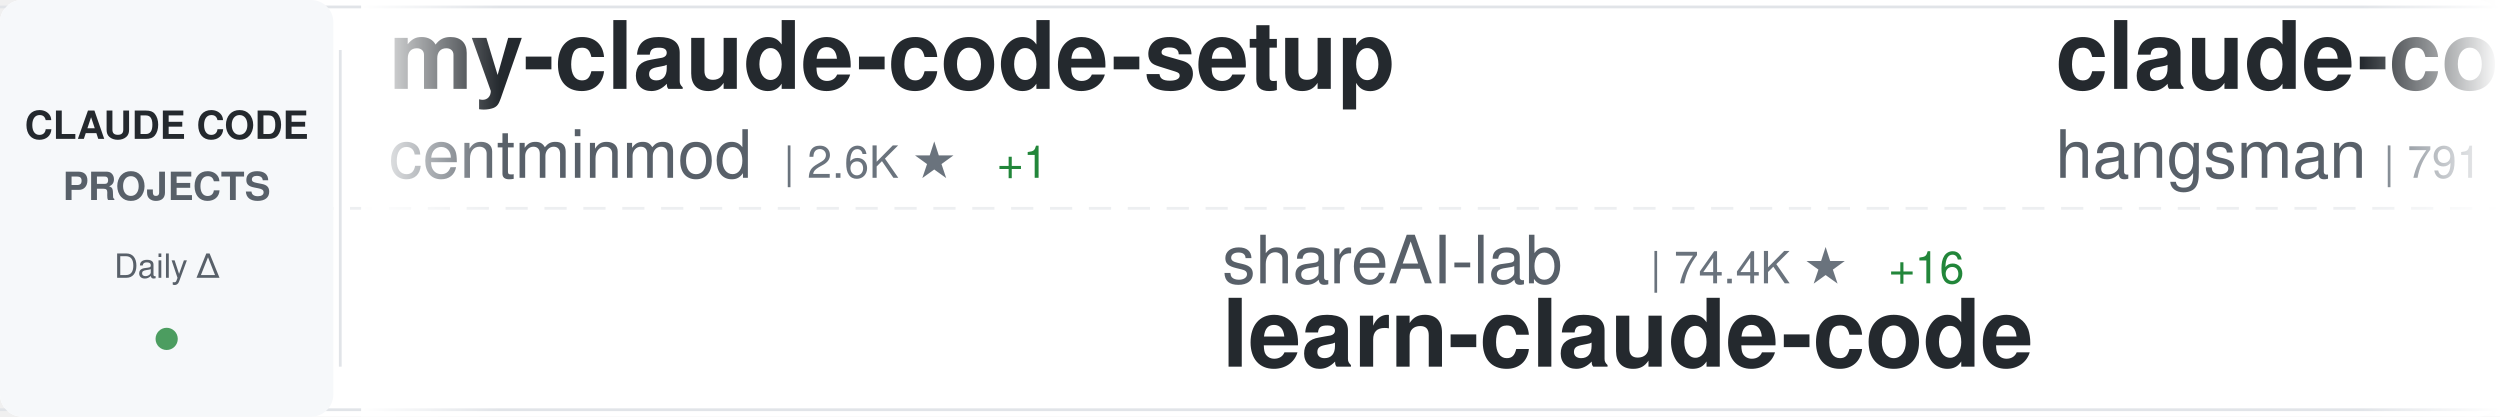
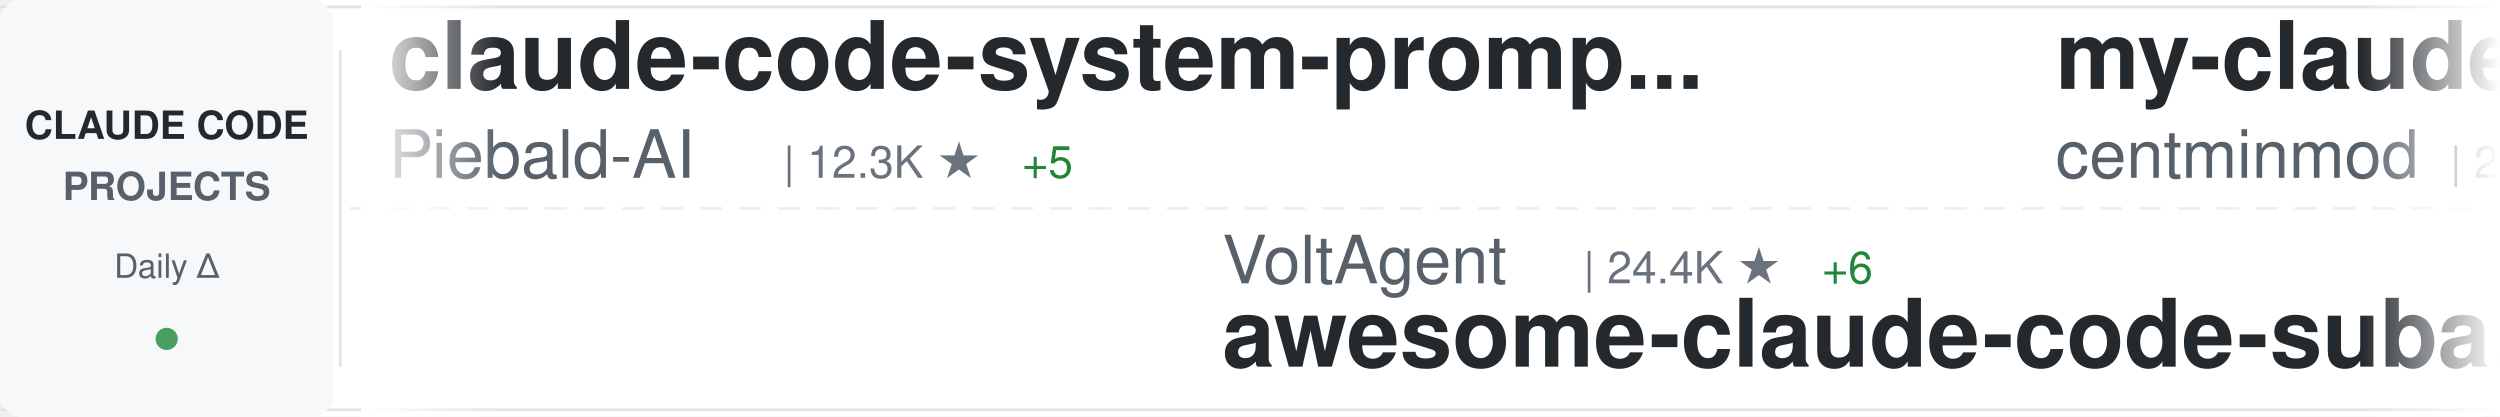
<svg xmlns="http://www.w3.org/2000/svg" width="900" height="150">
  <defs>
    <linearGradient id="awesomeLeftFade" x1="0%" y1="0%" x2="100%" y2="0%">
      <stop offset="0%" style="stop-color:#ffffff;stop-opacity:1" />
      <stop offset="100%" style="stop-color:#ffffff;stop-opacity:0" />
    </linearGradient>
    <linearGradient id="awesomeRightFade" x1="0%" y1="0%" x2="100%" y2="0%">
      <stop offset="0%" style="stop-color:#ffffff;stop-opacity:0" />
      <stop offset="100%" style="stop-color:#ffffff;stop-opacity:1" />
    </linearGradient>
  </defs>
  <rect width="900" height="150" fill="#ffffff" rx="8" />
  <rect x="0" y="2" width="900" height="1" fill="#e1e4e8" />
  <rect x="0" y="147" width="900" height="1" fill="#e1e4e8" />
  <line x1="0" y1="75" x2="900" y2="75" stroke="#e1e4e8" stroke-width="1" stroke-dasharray="8 6" opacity="0.6" />
  <rect x="0" y="0" width="120" height="150" fill="#f6f8fa" rx="8" />
  <text x="60" y="50" font-family="-apple-system, BlinkMacSystemFont, 'Segoe UI', Helvetica, Arial, sans-serif" font-size="14" font-weight="600" fill="#24292e" text-anchor="middle">CLAUDE CODE</text>
  <text x="60" y="72" font-family="-apple-system, BlinkMacSystemFont, 'Segoe UI', Helvetica, Arial, sans-serif" font-size="14" font-weight="600" fill="#586069" text-anchor="middle">PROJECTS</text>
  <text x="60" y="100" font-family="-apple-system, BlinkMacSystemFont, 'Segoe UI', Helvetica, Arial, sans-serif" font-size="12" font-weight="500" fill="#586069" text-anchor="middle">Daily Δ</text>
  <circle cx="60" cy="122" r="4" fill="#22863a" opacity="0.8" />
  <rect x="122" y="18" width="1" height="114" fill="#e1e4e8" />
  <clipPath id="awesomeTickerClip">
    <rect x="130" y="0" width="770" height="150" />
  </clipPath>
  <g clip-path="url(#awesomeTickerClip)">
    <g id="awesomeTickerItems">
      <animateTransform attributeName="transform" attributeType="XML" type="translate" from="0 0" to="-3000 0" dur="54s" repeatCount="indefinite" />
      <g transform="translate(0, 0)">
+         <text x="140" y="32" font-family="-apple-system, BlinkMacSystemFont, 'Segoe UI', Helvetica, Arial, sans-serif" font-size="34" font-weight="600" fill="#24292e">claude-code-system-promp...</text>
+         <text x="140" y="64" font-family="-apple-system, BlinkMacSystemFont, 'Segoe UI', Helvetica, Arial, sans-serif" font-size="24" font-weight="400" fill="#586069">Piebald-AI</text>
+         <text x="282" y="64" font-family="-apple-system, BlinkMacSystemFont, 'Segoe UI', Helvetica, Arial, sans-serif" font-size="16" font-weight="500" fill="#6a737d">| 12.3K ★</text>
+         <text x="368" y="64" font-family="-apple-system, BlinkMacSystemFont, 'Segoe UI', Helvetica, Arial, sans-serif" font-size="16" font-weight="500" fill="#22863a"> +5</text>
+       </g>
+       <g transform="translate(300, 0)">
+         <text x="140" y="102" font-family="-apple-system, BlinkMacSystemFont, 'Segoe UI', Helvetica, Arial, sans-serif" font-size="24" font-weight="400" fill="#586069">VoltAgent</text>
+         <text x="270" y="102" font-family="-apple-system, BlinkMacSystemFont, 'Segoe UI', Helvetica, Arial, sans-serif" font-size="16" font-weight="500" fill="#6a737d">| 24.4K ★</text>
+         <text x="356" y="102" font-family="-apple-system, BlinkMacSystemFont, 'Segoe UI', Helvetica, Arial, sans-serif" font-size="16" font-weight="500" fill="#22863a"> +6</text>
+         <text x="140" y="132" font-family="-apple-system, BlinkMacSystemFont, 'Segoe UI', Helvetica, Arial, sans-serif" font-size="34" font-weight="600" fill="#24292e">awesome-claude-code-suba...</text>
+       </g>
+       <g transform="translate(600, 0)">
        <text x="140" y="32" font-family="-apple-system, BlinkMacSystemFont, 'Segoe UI', Helvetica, Arial, sans-serif" font-size="34" font-weight="600" fill="#24292e">my-claude-code-setup</text>
        <text x="140" y="64" font-family="-apple-system, BlinkMacSystemFont, 'Segoe UI', Helvetica, Arial, sans-serif" font-size="24" font-weight="400" fill="#586069">centminmod</text>
        <text x="282" y="64" font-family="-apple-system, BlinkMacSystemFont, 'Segoe UI', Helvetica, Arial, sans-serif" font-size="16" font-weight="500" fill="#6a737d">| 2.6K ★</text>
-         <text x="359" y="64" font-family="-apple-system, BlinkMacSystemFont, 'Segoe UI', Helvetica, Arial, sans-serif" font-size="16" font-weight="500" fill="#22863a"> +1</text>
-       </g>
-       <g transform="translate(300, 0)">
-         <text x="140" y="102" font-family="-apple-system, BlinkMacSystemFont, 'Segoe UI', Helvetica, Arial, sans-serif" font-size="24" font-weight="400" fill="#586069">shareAI-lab</text>
-         <text x="294" y="102" font-family="-apple-system, BlinkMacSystemFont, 'Segoe UI', Helvetica, Arial, sans-serif" font-size="16" font-weight="500" fill="#6a737d">| 74.4K ★</text>
-         <text x="380" y="102" font-family="-apple-system, BlinkMacSystemFont, 'Segoe UI', Helvetica, Arial, sans-serif" font-size="16" font-weight="500" fill="#22863a"> +16</text>
-         <text x="140" y="132" font-family="-apple-system, BlinkMacSystemFont, 'Segoe UI', Helvetica, Arial, sans-serif" font-size="34" font-weight="600" fill="#24292e">learn-claude-code</text>
-       </g>
-       <g transform="translate(600, 0)">
-         <text x="140" y="32" font-family="-apple-system, BlinkMacSystemFont, 'Segoe UI', Helvetica, Arial, sans-serif" font-size="34" font-weight="600" fill="#24292e">claude-code-source</text>
-         <text x="140" y="64" font-family="-apple-system, BlinkMacSystemFont, 'Segoe UI', Helvetica, Arial, sans-serif" font-size="24" font-weight="400" fill="#586069">hangsman</text>
-         <text x="258" y="64" font-family="-apple-system, BlinkMacSystemFont, 'Segoe UI', Helvetica, Arial, sans-serif" font-size="16" font-weight="500" fill="#6a737d">| 791 ★</text>
      </g>
      <g transform="translate(900, 0)">
-         <text x="140" y="102" font-family="-apple-system, BlinkMacSystemFont, 'Segoe UI', Helvetica, Arial, sans-serif" font-size="24" font-weight="400" fill="#586069">https-deeplearning-ai</text>
-         <text x="414" y="102" font-family="-apple-system, BlinkMacSystemFont, 'Segoe UI', Helvetica, Arial, sans-serif" font-size="16" font-weight="500" fill="#6a737d">| 540 ★</text>
-         <text x="140" y="132" font-family="-apple-system, BlinkMacSystemFont, 'Segoe UI', Helvetica, Arial, sans-serif" font-size="34" font-weight="600" fill="#24292e">sc-claude-code-files</text>
+         <text x="140" y="102" font-family="-apple-system, BlinkMacSystemFont, 'Segoe UI', Helvetica, Arial, sans-serif" font-size="24" font-weight="400" fill="#586069">pengchengneo</text>
+         <text x="306" y="102" font-family="-apple-system, BlinkMacSystemFont, 'Segoe UI', Helvetica, Arial, sans-serif" font-size="16" font-weight="500" fill="#6a737d">| 1.7K ★</text>
+         <text x="140" y="132" font-family="-apple-system, BlinkMacSystemFont, 'Segoe UI', Helvetica, Arial, sans-serif" font-size="34" font-weight="600" fill="#24292e">Claude-Code</text>
      </g>
      <g transform="translate(1200, 0)">
-         <text x="140" y="32" font-family="-apple-system, BlinkMacSystemFont, 'Segoe UI', Helvetica, Arial, sans-serif" font-size="34" font-weight="600" fill="#24292e">claude-code-ultimate-gui...</text>
-         <text x="140" y="64" font-family="-apple-system, BlinkMacSystemFont, 'Segoe UI', Helvetica, Arial, sans-serif" font-size="24" font-weight="400" fill="#586069">FlorianBruniaux</text>
-         <text x="342" y="64" font-family="-apple-system, BlinkMacSystemFont, 'Segoe UI', Helvetica, Arial, sans-serif" font-size="16" font-weight="500" fill="#6a737d">| 5.7K ★</text>
-         <text x="419" y="64" font-family="-apple-system, BlinkMacSystemFont, 'Segoe UI', Helvetica, Arial, sans-serif" font-size="16" font-weight="500" fill="#cb2431"> -1</text>
+         <text x="140" y="32" font-family="-apple-system, BlinkMacSystemFont, 'Segoe UI', Helvetica, Arial, sans-serif" font-size="34" font-weight="600" fill="#24292e">edmunds-claude-code</text>
+         <text x="140" y="64" font-family="-apple-system, BlinkMacSystemFont, 'Segoe UI', Helvetica, Arial, sans-serif" font-size="24" font-weight="400" fill="#586069">edmund-io</text>
+         <text x="270" y="64" font-family="-apple-system, BlinkMacSystemFont, 'Segoe UI', Helvetica, Arial, sans-serif" font-size="16" font-weight="500" fill="#6a737d">| 1.5K ★</text>
+         <text x="347" y="64" font-family="-apple-system, BlinkMacSystemFont, 'Segoe UI', Helvetica, Arial, sans-serif" font-size="16" font-weight="500" fill="#22863a"> +1</text>
      </g>
      <g transform="translate(1500, 0)">
-         <text x="140" y="102" font-family="-apple-system, BlinkMacSystemFont, 'Segoe UI', Helvetica, Arial, sans-serif" font-size="24" font-weight="400" fill="#586069">repowise-dev</text>
-         <text x="306" y="102" font-family="-apple-system, BlinkMacSystemFont, 'Segoe UI', Helvetica, Arial, sans-serif" font-size="16" font-weight="500" fill="#6a737d">| 1.2K ★</text>
-         <text x="140" y="132" font-family="-apple-system, BlinkMacSystemFont, 'Segoe UI', Helvetica, Arial, sans-serif" font-size="34" font-weight="600" fill="#24292e">claude-code-prompts</text>
+         <text x="140" y="102" font-family="-apple-system, BlinkMacSystemFont, 'Segoe UI', Helvetica, Arial, sans-serif" font-size="24" font-weight="400" fill="#586069">ding113</text>
+         <text x="246" y="102" font-family="-apple-system, BlinkMacSystemFont, 'Segoe UI', Helvetica, Arial, sans-serif" font-size="16" font-weight="500" fill="#6a737d">| 3.3K ★</text>
+         <text x="323" y="102" font-family="-apple-system, BlinkMacSystemFont, 'Segoe UI', Helvetica, Arial, sans-serif" font-size="16" font-weight="500" fill="#22863a"> +2</text>
+         <text x="140" y="132" font-family="-apple-system, BlinkMacSystemFont, 'Segoe UI', Helvetica, Arial, sans-serif" font-size="34" font-weight="600" fill="#24292e">claude-code-hub</text>
      </g>
      <g transform="translate(1800, 0)">
-         <text x="140" y="32" font-family="-apple-system, BlinkMacSystemFont, 'Segoe UI', Helvetica, Arial, sans-serif" font-size="34" font-weight="600" fill="#24292e">claude-code-harness</text>
-         <text x="140" y="64" font-family="-apple-system, BlinkMacSystemFont, 'Segoe UI', Helvetica, Arial, sans-serif" font-size="24" font-weight="400" fill="#586069">Chachamaru127</text>
-         <text x="318" y="64" font-family="-apple-system, BlinkMacSystemFont, 'Segoe UI', Helvetica, Arial, sans-serif" font-size="16" font-weight="500" fill="#6a737d">| 3.1K ★</text>
+         <text x="140" y="32" font-family="-apple-system, BlinkMacSystemFont, 'Segoe UI', Helvetica, Arial, sans-serif" font-size="34" font-weight="600" fill="#24292e">claude-code-my-workflow</text>
+         <text x="140" y="64" font-family="-apple-system, BlinkMacSystemFont, 'Segoe UI', Helvetica, Arial, sans-serif" font-size="24" font-weight="400" fill="#586069">pedrohcgs</text>
+         <text x="270" y="64" font-family="-apple-system, BlinkMacSystemFont, 'Segoe UI', Helvetica, Arial, sans-serif" font-size="16" font-weight="500" fill="#6a737d">| 1.5K ★</text>
+         <text x="347" y="64" font-family="-apple-system, BlinkMacSystemFont, 'Segoe UI', Helvetica, Arial, sans-serif" font-size="16" font-weight="500" fill="#22863a"> +2</text>
      </g>
      <g transform="translate(2100, 0)">
-         <text x="140" y="102" font-family="-apple-system, BlinkMacSystemFont, 'Segoe UI', Helvetica, Arial, sans-serif" font-size="24" font-weight="400" fill="#586069">jeremylongshore</text>
-         <text x="342" y="102" font-family="-apple-system, BlinkMacSystemFont, 'Segoe UI', Helvetica, Arial, sans-serif" font-size="16" font-weight="500" fill="#6a737d">| 2.6K ★</text>
-         <text x="140" y="132" font-family="-apple-system, BlinkMacSystemFont, 'Segoe UI', Helvetica, Arial, sans-serif" font-size="34" font-weight="600" fill="#24292e">claude-code-plugins-plus...</text>
+         <text x="140" y="102" font-family="-apple-system, BlinkMacSystemFont, 'Segoe UI', Helvetica, Arial, sans-serif" font-size="24" font-weight="400" fill="#586069">shanraisshan</text>
+         <text x="306" y="102" font-family="-apple-system, BlinkMacSystemFont, 'Segoe UI', Helvetica, Arial, sans-serif" font-size="16" font-weight="500" fill="#6a737d">| 64.6K ★</text>
+         <text x="392" y="102" font-family="-apple-system, BlinkMacSystemFont, 'Segoe UI', Helvetica, Arial, sans-serif" font-size="16" font-weight="500" fill="#22863a"> +7</text>
+         <text x="140" y="132" font-family="-apple-system, BlinkMacSystemFont, 'Segoe UI', Helvetica, Arial, sans-serif" font-size="34" font-weight="600" fill="#24292e">claude-code-best-practic...</text>
      </g>
      <g transform="translate(2400, 0)">
-         <text x="140" y="32" font-family="-apple-system, BlinkMacSystemFont, 'Segoe UI', Helvetica, Arial, sans-serif" font-size="34" font-weight="600" fill="#24292e">claude-code-analysis</text>
-         <text x="140" y="64" font-family="-apple-system, BlinkMacSystemFont, 'Segoe UI', Helvetica, Arial, sans-serif" font-size="24" font-weight="400" fill="#586069">liuup</text>
-         <text x="222" y="64" font-family="-apple-system, BlinkMacSystemFont, 'Segoe UI', Helvetica, Arial, sans-serif" font-size="16" font-weight="500" fill="#6a737d">| 3.8K ★</text>
+         <text x="140" y="32" font-family="-apple-system, BlinkMacSystemFont, 'Segoe UI', Helvetica, Arial, sans-serif" font-size="34" font-weight="600" fill="#24292e">claude-code-workflows</text>
+         <text x="140" y="64" font-family="-apple-system, BlinkMacSystemFont, 'Segoe UI', Helvetica, Arial, sans-serif" font-size="24" font-weight="400" fill="#586069">OneRedOak</text>
+         <text x="270" y="64" font-family="-apple-system, BlinkMacSystemFont, 'Segoe UI', Helvetica, Arial, sans-serif" font-size="16" font-weight="500" fill="#6a737d">| 3.9K ★</text>
+         <text x="347" y="64" font-family="-apple-system, BlinkMacSystemFont, 'Segoe UI', Helvetica, Arial, sans-serif" font-size="16" font-weight="500" fill="#cb2431"> -1</text>
      </g>
      <g transform="translate(2700, 0)">
-         <text x="140" y="102" font-family="-apple-system, BlinkMacSystemFont, 'Segoe UI', Helvetica, Arial, sans-serif" font-size="24" font-weight="400" fill="#586069">guanshan</text>
-         <text x="258" y="102" font-family="-apple-system, BlinkMacSystemFont, 'Segoe UI', Helvetica, Arial, sans-serif" font-size="16" font-weight="500" fill="#6a737d">| 61 ★</text>
-         <text x="140" y="132" font-family="-apple-system, BlinkMacSystemFont, 'Segoe UI', Helvetica, Arial, sans-serif" font-size="34" font-weight="600" fill="#24292e">ClaudeCode</text>
+         <text x="140" y="102" font-family="-apple-system, BlinkMacSystemFont, 'Segoe UI', Helvetica, Arial, sans-serif" font-size="24" font-weight="400" fill="#586069">ponponon</text>
+         <text x="258" y="102" font-family="-apple-system, BlinkMacSystemFont, 'Segoe UI', Helvetica, Arial, sans-serif" font-size="16" font-weight="500" fill="#6a737d">| 2.3K ★</text>
+         <text x="335" y="102" font-family="-apple-system, BlinkMacSystemFont, 'Segoe UI', Helvetica, Arial, sans-serif" font-size="16" font-weight="500" fill="#cb2431"> -1</text>
+         <text x="140" y="132" font-family="-apple-system, BlinkMacSystemFont, 'Segoe UI', Helvetica, Arial, sans-serif" font-size="34" font-weight="600" fill="#24292e">claude_code_src</text>
      </g>
      <g transform="translate(3000, 0)">
+         <text x="140" y="32" font-family="-apple-system, BlinkMacSystemFont, 'Segoe UI', Helvetica, Arial, sans-serif" font-size="34" font-weight="600" fill="#24292e">claude-code-system-promp...</text>
+         <text x="140" y="64" font-family="-apple-system, BlinkMacSystemFont, 'Segoe UI', Helvetica, Arial, sans-serif" font-size="24" font-weight="400" fill="#586069">Piebald-AI</text>
+         <text x="282" y="64" font-family="-apple-system, BlinkMacSystemFont, 'Segoe UI', Helvetica, Arial, sans-serif" font-size="16" font-weight="500" fill="#6a737d">| 12.3K ★</text>
+         <text x="368" y="64" font-family="-apple-system, BlinkMacSystemFont, 'Segoe UI', Helvetica, Arial, sans-serif" font-size="16" font-weight="500" fill="#22863a"> +5</text>
+       </g>
+       <g transform="translate(3300, 0)">
+         <text x="140" y="102" font-family="-apple-system, BlinkMacSystemFont, 'Segoe UI', Helvetica, Arial, sans-serif" font-size="24" font-weight="400" fill="#586069">VoltAgent</text>
+         <text x="270" y="102" font-family="-apple-system, BlinkMacSystemFont, 'Segoe UI', Helvetica, Arial, sans-serif" font-size="16" font-weight="500" fill="#6a737d">| 24.4K ★</text>
+         <text x="356" y="102" font-family="-apple-system, BlinkMacSystemFont, 'Segoe UI', Helvetica, Arial, sans-serif" font-size="16" font-weight="500" fill="#22863a"> +6</text>
+         <text x="140" y="132" font-family="-apple-system, BlinkMacSystemFont, 'Segoe UI', Helvetica, Arial, sans-serif" font-size="34" font-weight="600" fill="#24292e">awesome-claude-code-suba...</text>
+       </g>
+       <g transform="translate(3600, 0)">
        <text x="140" y="32" font-family="-apple-system, BlinkMacSystemFont, 'Segoe UI', Helvetica, Arial, sans-serif" font-size="34" font-weight="600" fill="#24292e">my-claude-code-setup</text>
        <text x="140" y="64" font-family="-apple-system, BlinkMacSystemFont, 'Segoe UI', Helvetica, Arial, sans-serif" font-size="24" font-weight="400" fill="#586069">centminmod</text>
        <text x="282" y="64" font-family="-apple-system, BlinkMacSystemFont, 'Segoe UI', Helvetica, Arial, sans-serif" font-size="16" font-weight="500" fill="#6a737d">| 2.6K ★</text>
-         <text x="359" y="64" font-family="-apple-system, BlinkMacSystemFont, 'Segoe UI', Helvetica, Arial, sans-serif" font-size="16" font-weight="500" fill="#22863a"> +1</text>
-       </g>
-       <g transform="translate(3300, 0)">
-         <text x="140" y="102" font-family="-apple-system, BlinkMacSystemFont, 'Segoe UI', Helvetica, Arial, sans-serif" font-size="24" font-weight="400" fill="#586069">shareAI-lab</text>
-         <text x="294" y="102" font-family="-apple-system, BlinkMacSystemFont, 'Segoe UI', Helvetica, Arial, sans-serif" font-size="16" font-weight="500" fill="#6a737d">| 74.4K ★</text>
-         <text x="380" y="102" font-family="-apple-system, BlinkMacSystemFont, 'Segoe UI', Helvetica, Arial, sans-serif" font-size="16" font-weight="500" fill="#22863a"> +16</text>
-         <text x="140" y="132" font-family="-apple-system, BlinkMacSystemFont, 'Segoe UI', Helvetica, Arial, sans-serif" font-size="34" font-weight="600" fill="#24292e">learn-claude-code</text>
-       </g>
-       <g transform="translate(3600, 0)">
-         <text x="140" y="32" font-family="-apple-system, BlinkMacSystemFont, 'Segoe UI', Helvetica, Arial, sans-serif" font-size="34" font-weight="600" fill="#24292e">claude-code-source</text>
-         <text x="140" y="64" font-family="-apple-system, BlinkMacSystemFont, 'Segoe UI', Helvetica, Arial, sans-serif" font-size="24" font-weight="400" fill="#586069">hangsman</text>
-         <text x="258" y="64" font-family="-apple-system, BlinkMacSystemFont, 'Segoe UI', Helvetica, Arial, sans-serif" font-size="16" font-weight="500" fill="#6a737d">| 791 ★</text>
      </g>
      <g transform="translate(3900, 0)">
-         <text x="140" y="102" font-family="-apple-system, BlinkMacSystemFont, 'Segoe UI', Helvetica, Arial, sans-serif" font-size="24" font-weight="400" fill="#586069">https-deeplearning-ai</text>
-         <text x="414" y="102" font-family="-apple-system, BlinkMacSystemFont, 'Segoe UI', Helvetica, Arial, sans-serif" font-size="16" font-weight="500" fill="#6a737d">| 540 ★</text>
-         <text x="140" y="132" font-family="-apple-system, BlinkMacSystemFont, 'Segoe UI', Helvetica, Arial, sans-serif" font-size="34" font-weight="600" fill="#24292e">sc-claude-code-files</text>
+         <text x="140" y="102" font-family="-apple-system, BlinkMacSystemFont, 'Segoe UI', Helvetica, Arial, sans-serif" font-size="24" font-weight="400" fill="#586069">pengchengneo</text>
+         <text x="306" y="102" font-family="-apple-system, BlinkMacSystemFont, 'Segoe UI', Helvetica, Arial, sans-serif" font-size="16" font-weight="500" fill="#6a737d">| 1.7K ★</text>
+         <text x="140" y="132" font-family="-apple-system, BlinkMacSystemFont, 'Segoe UI', Helvetica, Arial, sans-serif" font-size="34" font-weight="600" fill="#24292e">Claude-Code</text>
      </g>
    </g>
  </g>
  <rect x="130" y="0" width="50" height="150" fill="url(#awesomeLeftFade)" />
  <rect x="850" y="0" width="50" height="150" fill="url(#awesomeRightFade)" />
</svg>
